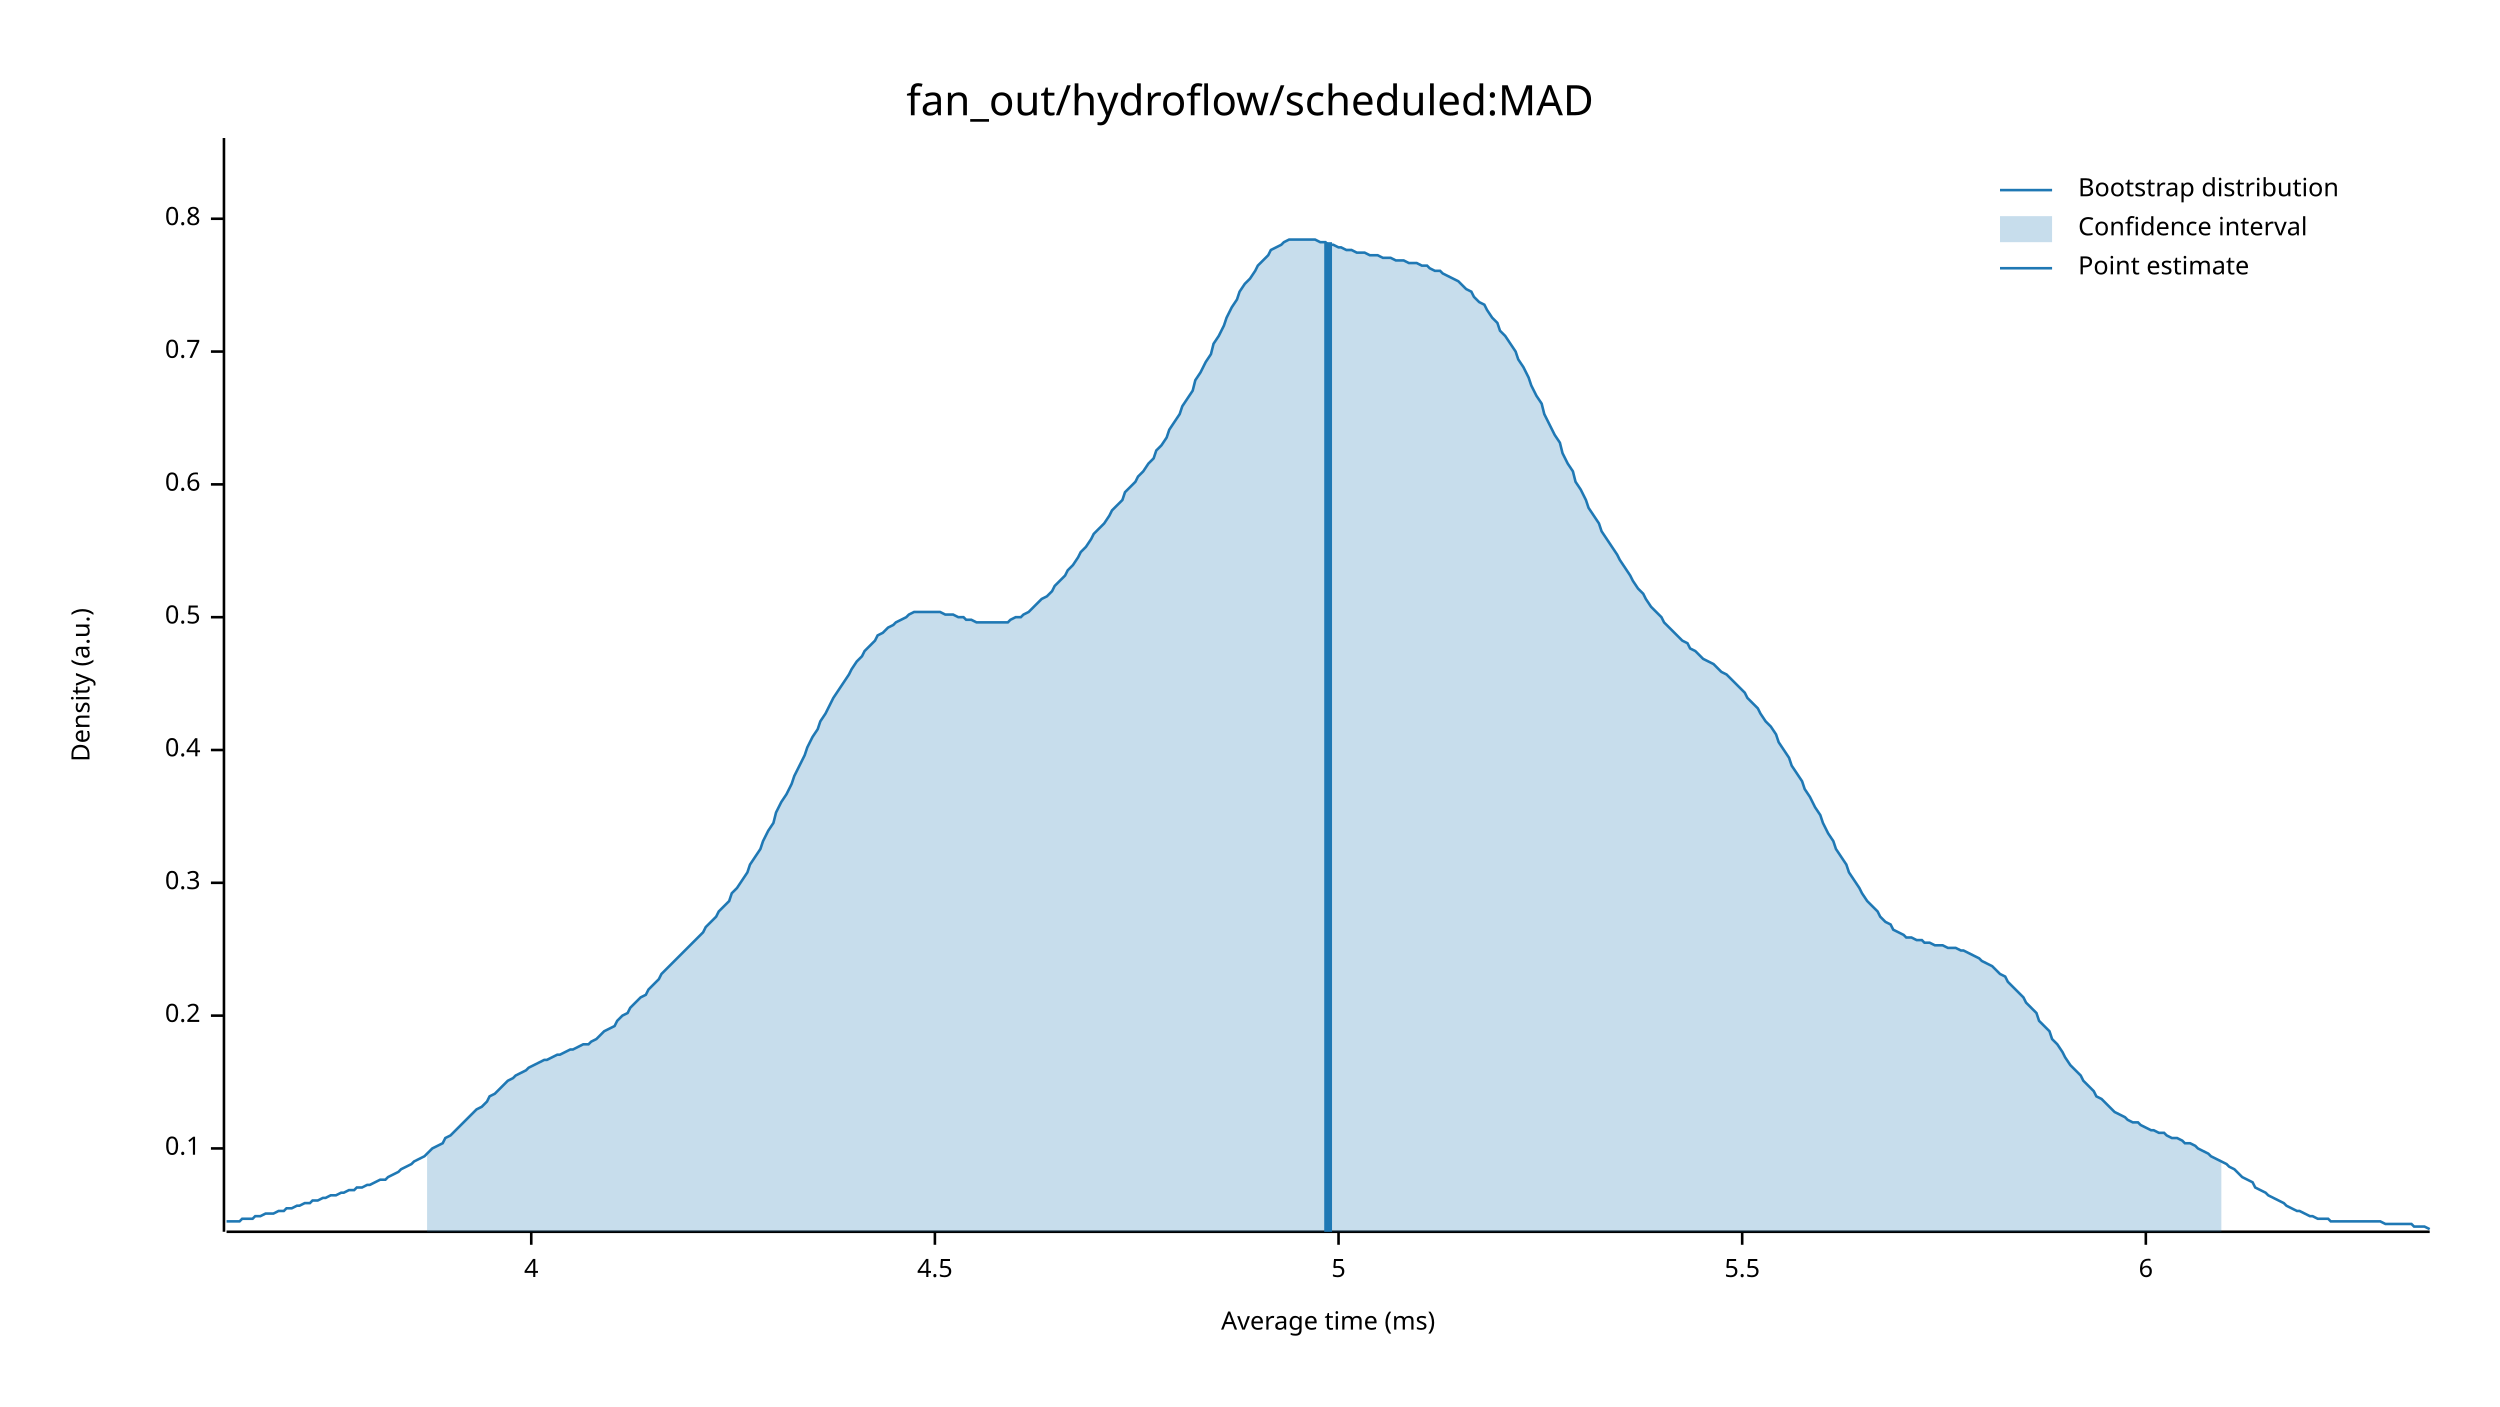
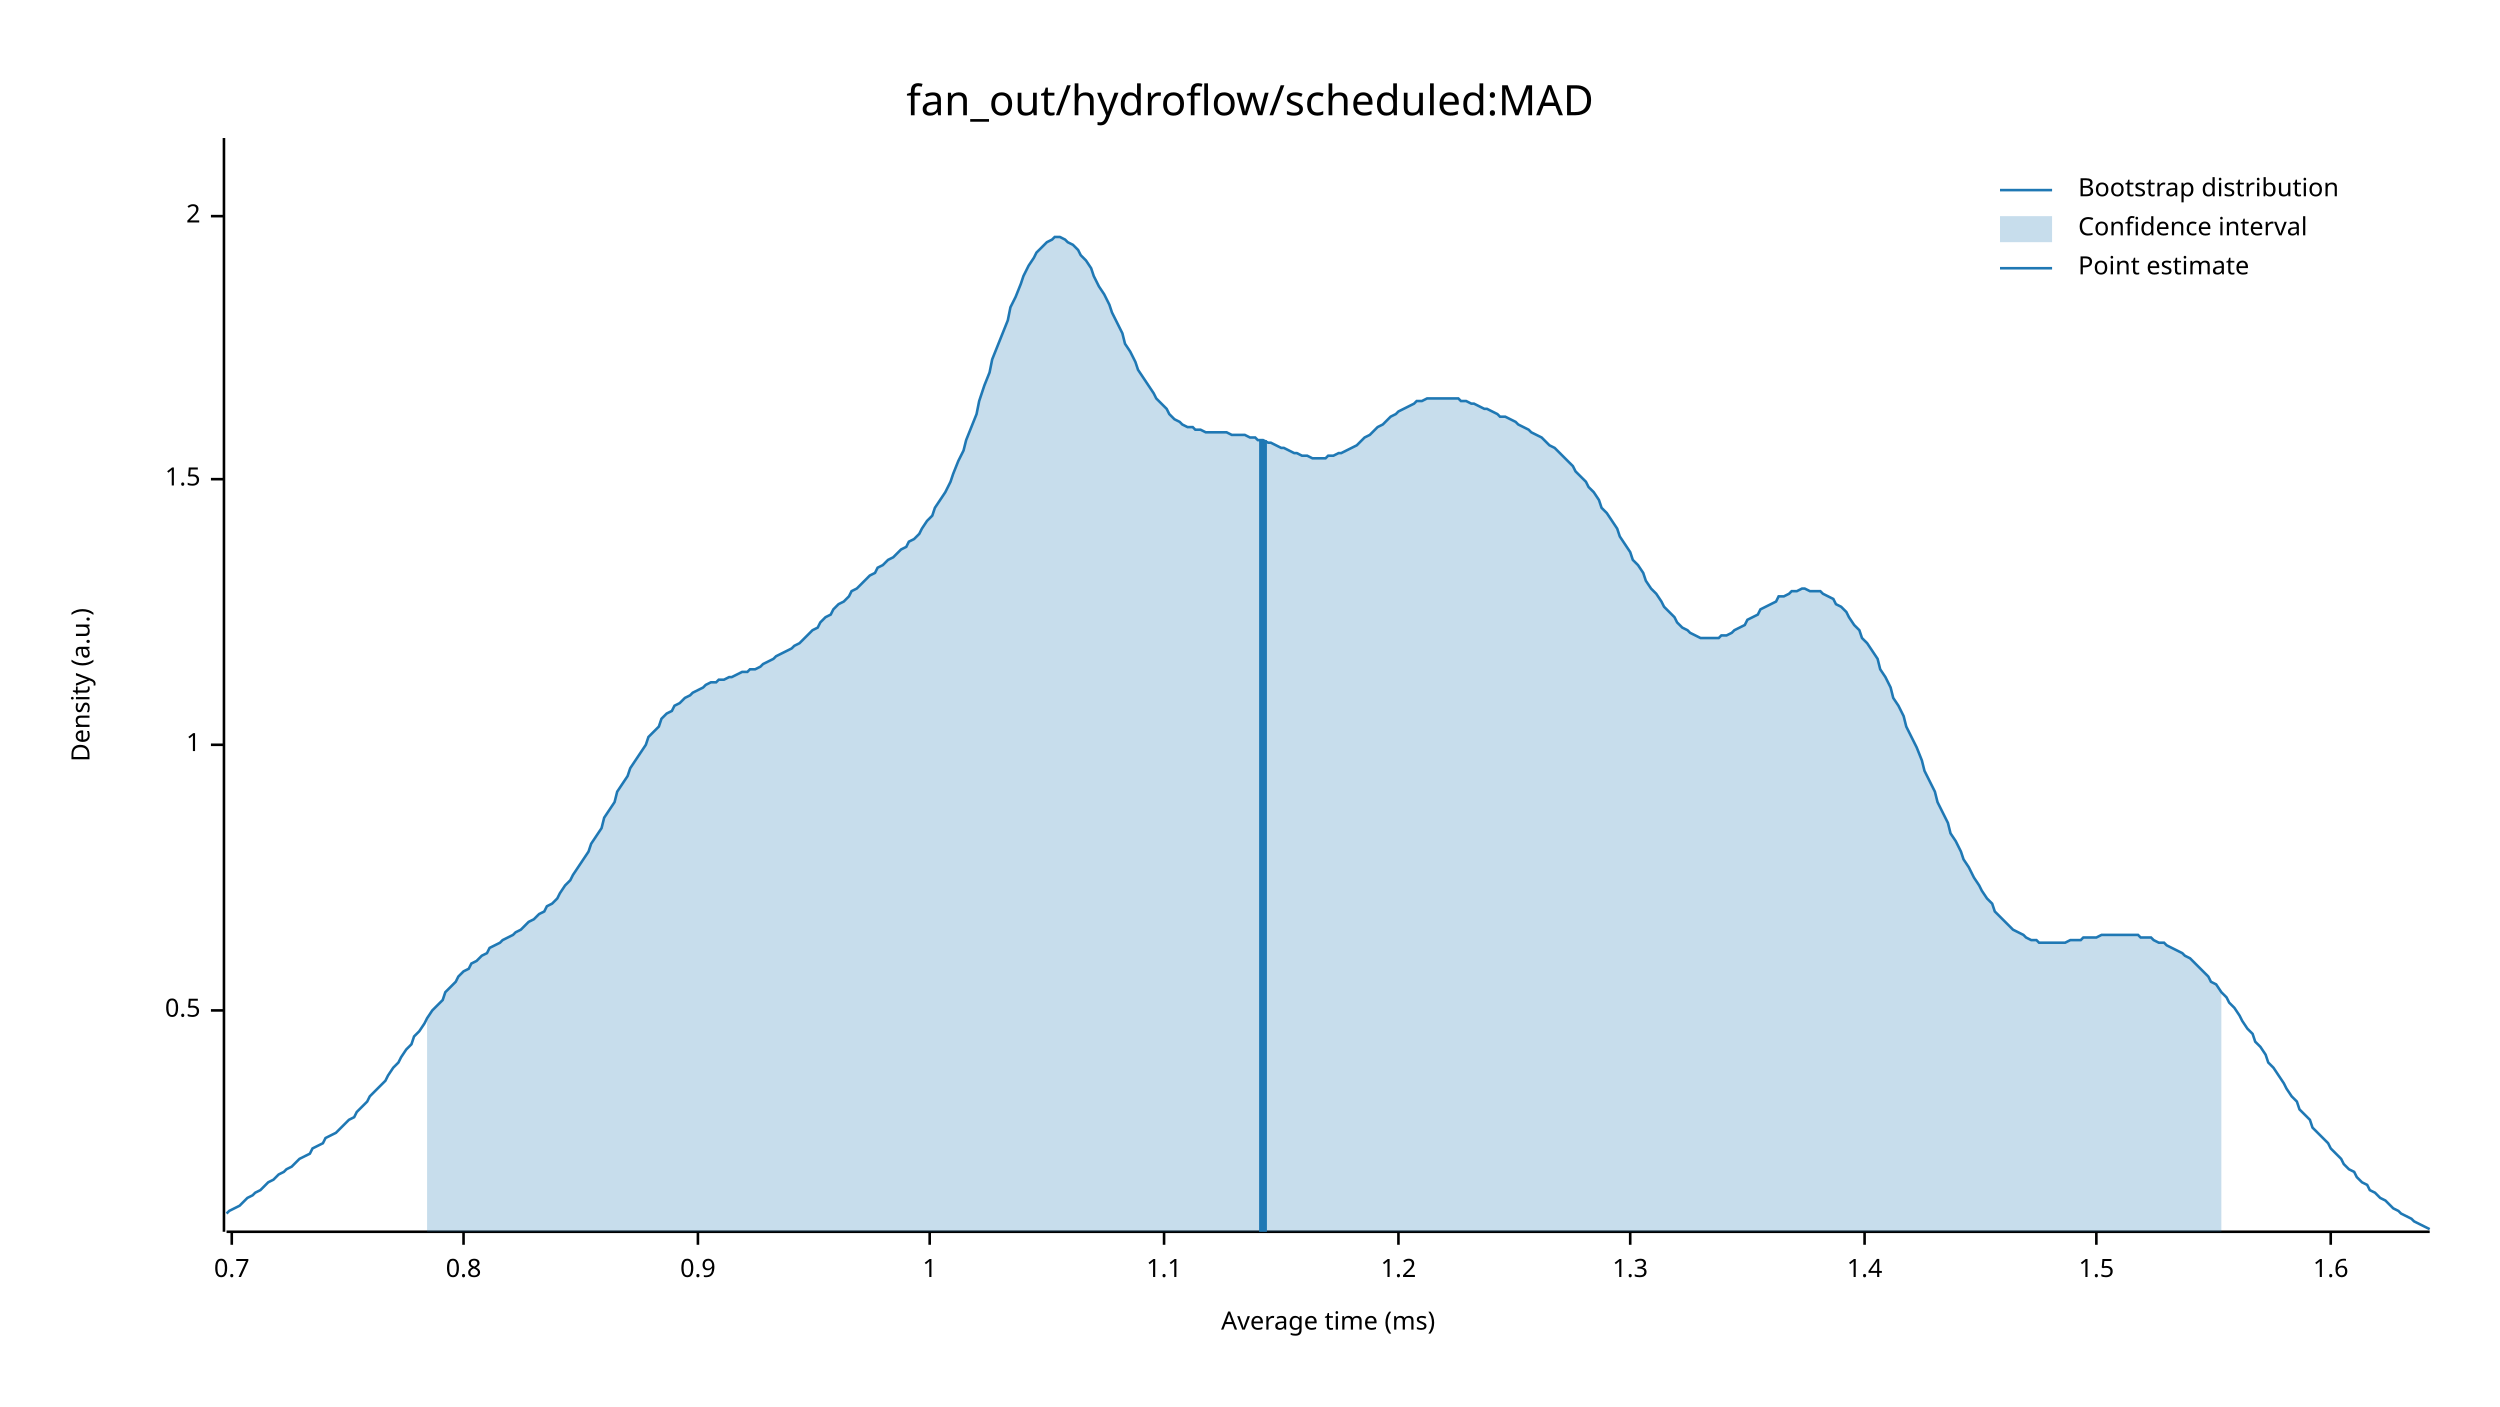
<svg xmlns="http://www.w3.org/2000/svg" width="960" height="540" viewBox="0 0 960 540">
  <text x="480" y="32" dy="0.76em" text-anchor="middle" font-family="sans-serif" font-size="16.129" opacity="1" fill="#000000">
fan_out/hydroflow/scheduled:MAD
</text>
  <text x="27" y="263" dy="0.76em" text-anchor="middle" font-family="sans-serif" font-size="9.677" opacity="1" fill="#000000" transform="rotate(270, 27, 263)">
Density (a.u.)
</text>
  <text x="510" y="513" dy="-0.5ex" text-anchor="middle" font-family="sans-serif" font-size="9.677" opacity="1" fill="#000000">
Average time (ms)
</text>
  <polyline fill="none" opacity="1" stroke="#000000" stroke-width="1" points="86,53 86,473 " />
-   <text x="77" y="441" dy="0.5ex" text-anchor="end" font-family="sans-serif" font-size="9.677" opacity="1" fill="#000000">
- 0.1
- </text>
-   <polyline fill="none" opacity="1" stroke="#000000" stroke-width="1" points="81,441 86,441 " />
-   <text x="77" y="390" dy="0.5ex" text-anchor="end" font-family="sans-serif" font-size="9.677" opacity="1" fill="#000000">
- 0.2
- </text>
-   <polyline fill="none" opacity="1" stroke="#000000" stroke-width="1" points="81,390 86,390 " />
-   <text x="77" y="339" dy="0.5ex" text-anchor="end" font-family="sans-serif" font-size="9.677" opacity="1" fill="#000000">
- 0.3
- </text>
-   <polyline fill="none" opacity="1" stroke="#000000" stroke-width="1" points="81,339 86,339 " />
-   <text x="77" y="288" dy="0.5ex" text-anchor="end" font-family="sans-serif" font-size="9.677" opacity="1" fill="#000000">
- 0.4
- </text>
-   <polyline fill="none" opacity="1" stroke="#000000" stroke-width="1" points="81,288 86,288 " />
-   <text x="77" y="237" dy="0.5ex" text-anchor="end" font-family="sans-serif" font-size="9.677" opacity="1" fill="#000000">
+   <text x="77" y="388" dy="0.5ex" text-anchor="end" font-family="sans-serif" font-size="9.677" opacity="1" fill="#000000">
0.5
</text>
-   <polyline fill="none" opacity="1" stroke="#000000" stroke-width="1" points="81,237 86,237 " />
-   <text x="77" y="186" dy="0.5ex" text-anchor="end" font-family="sans-serif" font-size="9.677" opacity="1" fill="#000000">
- 0.6
+   <polyline fill="none" opacity="1" stroke="#000000" stroke-width="1" points="81,388 86,388 " />
+   <text x="77" y="286" dy="0.5ex" text-anchor="end" font-family="sans-serif" font-size="9.677" opacity="1" fill="#000000">
+ 1
</text>
-   <polyline fill="none" opacity="1" stroke="#000000" stroke-width="1" points="81,186 86,186 " />
-   <text x="77" y="135" dy="0.5ex" text-anchor="end" font-family="sans-serif" font-size="9.677" opacity="1" fill="#000000">
+   <polyline fill="none" opacity="1" stroke="#000000" stroke-width="1" points="81,286 86,286 " />
+   <text x="77" y="184" dy="0.5ex" text-anchor="end" font-family="sans-serif" font-size="9.677" opacity="1" fill="#000000">
+ 1.5
+ </text>
+   <polyline fill="none" opacity="1" stroke="#000000" stroke-width="1" points="81,184 86,184 " />
+   <text x="77" y="83" dy="0.5ex" text-anchor="end" font-family="sans-serif" font-size="9.677" opacity="1" fill="#000000">
+ 2
+ </text>
+   <polyline fill="none" opacity="1" stroke="#000000" stroke-width="1" points="81,83 86,83 " />
+   <polyline fill="none" opacity="1" stroke="#000000" stroke-width="1" points="87,473 933,473 " />
+   <text x="89" y="483" dy="0.76em" text-anchor="middle" font-family="sans-serif" font-size="9.677" opacity="1" fill="#000000">
0.7
</text>
-   <polyline fill="none" opacity="1" stroke="#000000" stroke-width="1" points="81,135 86,135 " />
-   <text x="77" y="84" dy="0.5ex" text-anchor="end" font-family="sans-serif" font-size="9.677" opacity="1" fill="#000000">
+   <polyline fill="none" opacity="1" stroke="#000000" stroke-width="1" points="89,473 89,478 " />
+   <text x="178" y="483" dy="0.76em" text-anchor="middle" font-family="sans-serif" font-size="9.677" opacity="1" fill="#000000">
0.8
</text>
-   <polyline fill="none" opacity="1" stroke="#000000" stroke-width="1" points="81,84 86,84 " />
-   <polyline fill="none" opacity="1" stroke="#000000" stroke-width="1" points="87,473 933,473 " />
-   <text x="204" y="483" dy="0.76em" text-anchor="middle" font-family="sans-serif" font-size="9.677" opacity="1" fill="#000000">
- 4
+   <polyline fill="none" opacity="1" stroke="#000000" stroke-width="1" points="178,473 178,478 " />
+   <text x="268" y="483" dy="0.76em" text-anchor="middle" font-family="sans-serif" font-size="9.677" opacity="1" fill="#000000">
+ 0.9
</text>
-   <polyline fill="none" opacity="1" stroke="#000000" stroke-width="1" points="204,473 204,478 " />
-   <text x="359" y="483" dy="0.76em" text-anchor="middle" font-family="sans-serif" font-size="9.677" opacity="1" fill="#000000">
- 4.5
+   <polyline fill="none" opacity="1" stroke="#000000" stroke-width="1" points="268,473 268,478 " />
+   <text x="357" y="483" dy="0.76em" text-anchor="middle" font-family="sans-serif" font-size="9.677" opacity="1" fill="#000000">
+ 1
</text>
-   <polyline fill="none" opacity="1" stroke="#000000" stroke-width="1" points="359,473 359,478 " />
-   <text x="514" y="483" dy="0.76em" text-anchor="middle" font-family="sans-serif" font-size="9.677" opacity="1" fill="#000000">
- 5
+   <polyline fill="none" opacity="1" stroke="#000000" stroke-width="1" points="357,473 357,478 " />
+   <text x="447" y="483" dy="0.76em" text-anchor="middle" font-family="sans-serif" font-size="9.677" opacity="1" fill="#000000">
+ 1.1
</text>
-   <polyline fill="none" opacity="1" stroke="#000000" stroke-width="1" points="514,473 514,478 " />
-   <text x="669" y="483" dy="0.76em" text-anchor="middle" font-family="sans-serif" font-size="9.677" opacity="1" fill="#000000">
- 5.5
+   <polyline fill="none" opacity="1" stroke="#000000" stroke-width="1" points="447,473 447,478 " />
+   <text x="537" y="483" dy="0.76em" text-anchor="middle" font-family="sans-serif" font-size="9.677" opacity="1" fill="#000000">
+ 1.2
</text>
-   <polyline fill="none" opacity="1" stroke="#000000" stroke-width="1" points="669,473 669,478 " />
-   <text x="824" y="483" dy="0.76em" text-anchor="middle" font-family="sans-serif" font-size="9.677" opacity="1" fill="#000000">
- 6
+   <polyline fill="none" opacity="1" stroke="#000000" stroke-width="1" points="537,473 537,478 " />
+   <text x="626" y="483" dy="0.76em" text-anchor="middle" font-family="sans-serif" font-size="9.677" opacity="1" fill="#000000">
+ 1.3
</text>
-   <polyline fill="none" opacity="1" stroke="#000000" stroke-width="1" points="824,473 824,478 " />
-   <polyline fill="none" opacity="1" stroke="#1F78B4" stroke-width="1" points="87,469 88,469 90,469 92,469 93,468 95,468 97,468 98,467 100,467 102,466 103,466 105,466 107,465 109,465 110,464 112,464 114,463 115,463 117,462 119,462 120,461 122,461 124,460 125,460 127,459 129,459 131,458 132,458 134,457 136,457 137,456 139,456 141,455 142,455 144,454 146,453 148,453 149,452 151,451 153,450 154,449 156,448 158,447 159,446 161,445 163,444 164,443 166,441 168,440 170,439 171,437 173,436 175,434 176,433 178,431 180,429 181,428 183,426 185,425 187,423 188,421 190,420 192,418 193,417 195,415 197,414 198,413 200,412 202,411 203,410 205,409 207,408 209,407 210,407 212,406 214,405 215,405 217,404 219,403 220,403 222,402 224,401 226,401 227,400 229,399 231,397 232,396 234,395 236,394 237,392 239,390 241,389 242,387 244,385 246,383 248,382 249,380 251,378 253,376 254,374 256,372 258,370 259,369 261,367 263,365 265,363 266,362 268,360 270,358 271,356 273,354 275,352 276,350 278,348 280,346 281,343 283,341 285,338 287,335 288,332 290,329 292,326 293,323 295,319 297,316 298,312 300,308 302,305 304,301 305,298 307,294 309,290 310,287 312,283 314,280 315,277 317,274 319,270 320,268 322,265 324,262 326,259 327,257 329,254 331,252 332,250 334,248 336,246 337,244 339,243 341,241 343,240 344,239 346,238 348,237 349,236 351,235 353,235 354,235 356,235 358,235 359,235 361,235 363,236 365,236 366,236 368,237 370,237 371,238 373,238 375,239 376,239 378,239 380,239 381,239 383,239 385,239 387,239 388,238 390,237 392,237 393,236 395,235 397,233 398,232 400,230 402,229 404,227 405,225 407,223 409,221 410,219 412,217 414,214 415,212 417,210 419,207 420,205 422,203 424,201 426,198 427,196 429,194 431,192 432,189 434,187 436,185 437,183 439,181 441,178 443,176 444,173 446,171 448,168 449,165 451,162 453,159 454,156 456,153 458,150 459,146 461,143 463,139 465,136 466,132 468,129 470,125 471,122 473,118 475,115 476,112 478,109 480,107 482,104 483,102 485,100 487,98 488,96 490,95 492,94 493,93 495,92 497,92 498,92 500,92 502,92 504,92 505,92 507,93 509,93 510,94 512,94 514,95 515,95 517,96 519,96 521,97 522,97 524,97 526,98 527,98 529,98 531,99 532,99 534,99 536,100 537,100 539,100 541,101 543,101 544,101 546,102 548,102 549,103 551,104 553,104 554,105 556,106 558,107 560,108 561,109 563,111 565,112 566,114 568,116 570,117 571,119 573,122 575,124 576,127 578,129 580,132 582,135 583,138 585,141 587,145 588,148 590,152 592,155 593,159 595,163 597,167 599,170 600,174 602,178 604,181 605,185 607,188 609,192 610,195 612,198 614,201 615,204 617,207 619,210 621,213 622,215 624,218 626,221 627,223 629,226 631,228 632,230 634,233 636,235 638,237 639,239 641,241 643,243 644,244 646,246 648,247 649,249 651,250 653,252 654,253 656,254 658,255 660,257 661,258 663,259 665,261 666,262 668,264 670,266 671,268 673,270 675,272 676,274 678,277 680,279 682,282 683,285 685,288 687,291 688,294 690,297 692,300 693,303 695,306 697,310 699,313 700,316 702,320 704,323 705,326 707,329 709,332 710,335 712,338 714,341 715,343 717,346 719,348 721,350 722,352 724,354 726,355 727,357 729,358 731,359 732,360 734,360 736,361 738,361 739,362 741,362 743,363 744,363 746,363 748,364 749,364 751,364 753,365 754,365 756,366 758,367 760,368 761,369 763,370 765,371 766,372 768,374 770,375 771,377 773,379 775,381 777,383 778,385 780,387 782,389 783,392 785,394 787,396 788,399 790,401 792,404 793,406 795,409 797,411 799,413 800,415 802,417 804,419 805,421 807,422 809,424 810,425 812,427 814,428 816,429 817,430 819,431 821,431 822,432 824,433 826,434 827,434 829,435 831,435 832,436 834,437 836,437 838,438 839,439 841,439 843,440 844,441 846,442 848,443 849,444 851,445 853,446 855,447 856,448 858,449 860,451 861,452 863,453 865,454 866,456 868,457 870,458 871,459 873,460 875,461 877,462 878,463 880,464 882,465 883,465 885,466 887,467 888,467 890,468 892,468 894,468 895,469 897,469 899,469 900,469 902,469 904,469 905,469 907,469 909,469 910,469 912,469 914,469 916,470 917,470 919,470 921,470 922,470 924,470 926,470 927,471 929,471 931,471 933,472 " />
-   <polygon opacity="0.25" fill="#1F78B4" points="164,443 166,441 168,440 170,439 171,437 173,436 175,434 176,433 178,431 180,429 181,428 183,426 185,425 187,423 188,421 190,420 192,418 193,417 195,415 197,414 198,413 200,412 202,411 203,410 205,409 207,408 209,407 210,407 212,406 214,405 215,405 217,404 219,403 220,403 222,402 224,401 226,401 227,400 229,399 231,397 232,396 234,395 236,394 237,392 239,390 241,389 242,387 244,385 246,383 248,382 249,380 251,378 253,376 254,374 256,372 258,370 259,369 261,367 263,365 265,363 266,362 268,360 270,358 271,356 273,354 275,352 276,350 278,348 280,346 281,343 283,341 285,338 287,335 288,332 290,329 292,326 293,323 295,319 297,316 298,312 300,308 302,305 304,301 305,298 307,294 309,290 310,287 312,283 314,280 315,277 317,274 319,270 320,268 322,265 324,262 326,259 327,257 329,254 331,252 332,250 334,248 336,246 337,244 339,243 341,241 343,240 344,239 346,238 348,237 349,236 351,235 353,235 354,235 356,235 358,235 359,235 361,235 363,236 365,236 366,236 368,237 370,237 371,238 373,238 375,239 376,239 378,239 380,239 381,239 383,239 385,239 387,239 388,238 390,237 392,237 393,236 395,235 397,233 398,232 400,230 402,229 404,227 405,225 407,223 409,221 410,219 412,217 414,214 415,212 417,210 419,207 420,205 422,203 424,201 426,198 427,196 429,194 431,192 432,189 434,187 436,185 437,183 439,181 441,178 443,176 444,173 446,171 448,168 449,165 451,162 453,159 454,156 456,153 458,150 459,146 461,143 463,139 465,136 466,132 468,129 470,125 471,122 473,118 475,115 476,112 478,109 480,107 482,104 483,102 485,100 487,98 488,96 490,95 492,94 493,93 495,92 497,92 498,92 500,92 502,92 504,92 505,92 507,93 509,93 510,94 512,94 514,95 515,95 517,96 519,96 521,97 522,97 524,97 526,98 527,98 529,98 531,99 532,99 534,99 536,100 537,100 539,100 541,101 543,101 544,101 546,102 548,102 549,103 551,104 553,104 554,105 556,106 558,107 560,108 561,109 563,111 565,112 566,114 568,116 570,117 571,119 573,122 575,124 576,127 578,129 580,132 582,135 583,138 585,141 587,145 588,148 590,152 592,155 593,159 595,163 597,167 599,170 600,174 602,178 604,181 605,185 607,188 609,192 610,195 612,198 614,201 615,204 617,207 619,210 621,213 622,215 624,218 626,221 627,223 629,226 631,228 632,230 634,233 636,235 638,237 639,239 641,241 643,243 644,244 646,246 648,247 649,249 651,250 653,252 654,253 656,254 658,255 660,257 661,258 663,259 665,261 666,262 668,264 670,266 671,268 673,270 675,272 676,274 678,277 680,279 682,282 683,285 685,288 687,291 688,294 690,297 692,300 693,303 695,306 697,310 699,313 700,316 702,320 704,323 705,326 707,329 709,332 710,335 712,338 714,341 715,343 717,346 719,348 721,350 722,352 724,354 726,355 727,357 729,358 731,359 732,360 734,360 736,361 738,361 739,362 741,362 743,363 744,363 746,363 748,364 749,364 751,364 753,365 754,365 756,366 758,367 760,368 761,369 763,370 765,371 766,372 768,374 770,375 771,377 773,379 775,381 777,383 778,385 780,387 782,389 783,392 785,394 787,396 788,399 790,401 792,404 793,406 795,409 797,411 799,413 800,415 802,417 804,419 805,421 807,422 809,424 810,425 812,427 814,428 816,429 817,430 819,431 821,431 822,432 824,433 826,434 827,434 829,435 831,435 832,436 834,437 836,437 838,438 839,439 841,439 843,440 844,441 846,442 848,443 849,444 851,445 853,446 853,473 164,473 " />
-   <polyline fill="none" opacity="1" stroke="#1F78B4" stroke-width="3" points="510,473 510,93 " />
+   <polyline fill="none" opacity="1" stroke="#000000" stroke-width="1" points="626,473 626,478 " />
+   <text x="716" y="483" dy="0.76em" text-anchor="middle" font-family="sans-serif" font-size="9.677" opacity="1" fill="#000000">
+ 1.4
+ </text>
+   <polyline fill="none" opacity="1" stroke="#000000" stroke-width="1" points="716,473 716,478 " />
+   <text x="805" y="483" dy="0.76em" text-anchor="middle" font-family="sans-serif" font-size="9.677" opacity="1" fill="#000000">
+ 1.5
+ </text>
+   <polyline fill="none" opacity="1" stroke="#000000" stroke-width="1" points="805,473 805,478 " />
+   <text x="895" y="483" dy="0.76em" text-anchor="middle" font-family="sans-serif" font-size="9.677" opacity="1" fill="#000000">
+ 1.6
+ </text>
+   <polyline fill="none" opacity="1" stroke="#000000" stroke-width="1" points="895,473 895,478 " />
+   <polyline fill="none" opacity="1" stroke="#1F78B4" stroke-width="1" points="87,466 88,465 90,464 92,463 93,462 95,460 97,459 98,458 100,457 102,455 103,454 105,453 107,451 109,450 110,449 112,448 114,446 115,445 117,444 119,443 120,441 122,440 124,439 125,437 127,436 129,435 131,433 132,432 134,430 136,429 137,427 139,425 141,423 142,421 144,419 146,417 148,415 149,413 151,410 153,408 154,406 156,403 158,401 159,398 161,396 163,393 164,391 166,388 168,386 170,384 171,381 173,379 175,377 176,375 178,373 180,372 181,370 183,369 185,367 187,366 188,364 190,363 192,362 193,361 195,360 197,359 198,358 200,357 202,355 203,354 205,353 207,351 209,350 210,348 212,347 214,345 215,343 217,340 219,338 220,336 222,333 224,330 226,327 227,324 229,321 231,318 232,314 234,311 236,308 237,304 239,301 241,298 242,295 244,292 246,289 248,286 249,283 251,281 253,279 254,276 256,274 258,273 259,271 261,270 263,268 265,267 266,266 268,265 270,264 271,263 273,262 275,262 276,261 278,261 280,260 281,260 283,259 285,258 287,258 288,257 290,257 292,256 293,255 295,254 297,253 298,252 300,251 302,250 304,249 305,248 307,247 309,245 310,244 312,242 314,241 315,239 317,237 319,236 320,234 322,232 324,231 326,229 327,227 329,226 331,224 332,223 334,221 336,220 337,218 339,217 341,215 343,214 344,213 346,211 348,210 349,208 351,207 353,205 354,203 356,200 358,198 359,195 361,192 363,189 365,185 366,182 368,177 370,173 371,169 373,164 375,159 376,154 378,148 380,143 381,138 383,133 385,128 387,123 388,118 390,114 392,109 393,106 395,102 397,99 398,97 400,95 402,93 404,92 405,91 407,91 409,92 410,93 412,94 414,96 415,98 417,100 419,103 420,106 422,110 424,113 426,117 427,120 429,124 431,128 432,132 434,135 436,139 437,142 439,145 441,148 443,151 444,153 446,155 448,157 449,159 451,161 453,162 454,163 456,164 458,164 459,165 461,165 463,166 465,166 466,166 468,166 470,166 471,166 473,167 475,167 476,167 478,167 480,168 482,168 483,169 485,169 487,170 488,170 490,171 492,172 493,172 495,173 497,174 498,174 500,175 502,175 504,176 505,176 507,176 509,176 510,175 512,175 514,174 515,174 517,173 519,172 521,171 522,170 524,168 526,167 527,166 529,164 531,163 532,162 534,160 536,159 537,158 539,157 541,156 543,155 544,154 546,154 548,153 549,153 551,153 553,153 554,153 556,153 558,153 560,153 561,154 563,154 565,155 566,155 568,156 570,157 571,157 573,158 575,159 576,160 578,160 580,161 582,162 583,163 585,164 587,165 588,166 590,167 592,168 593,169 595,171 597,172 599,174 600,175 602,177 604,179 605,181 607,183 609,185 610,187 612,189 614,192 615,195 617,197 619,200 621,203 622,206 624,209 626,212 627,215 629,217 631,220 632,223 634,226 636,228 638,231 639,233 641,235 643,237 644,239 646,241 648,242 649,243 651,244 653,245 654,245 656,245 658,245 660,245 661,244 663,244 665,243 666,242 668,241 670,240 671,238 673,237 675,236 676,234 678,233 680,232 682,231 683,229 685,229 687,228 688,227 690,227 692,226 693,226 695,227 697,227 699,227 700,228 702,229 704,230 705,232 707,233 709,235 710,237 712,240 714,242 715,245 717,247 719,250 721,253 722,257 724,260 726,264 727,268 729,271 731,275 732,279 734,283 736,287 738,292 739,296 741,300 743,304 744,308 746,312 748,316 749,320 751,323 753,327 754,330 756,333 758,337 760,340 761,342 763,345 765,347 766,350 768,352 770,354 771,355 773,357 775,358 777,359 778,360 780,361 782,361 783,362 785,362 787,362 788,362 790,362 792,362 793,362 795,361 797,361 799,361 800,360 802,360 804,360 805,360 807,359 809,359 810,359 812,359 814,359 816,359 817,359 819,359 821,359 822,360 824,360 826,360 827,361 829,362 831,362 832,363 834,364 836,365 838,366 839,367 841,368 843,370 844,371 846,373 848,375 849,377 851,378 853,381 855,383 856,385 858,387 860,390 861,392 863,395 865,397 866,400 868,402 870,405 871,408 873,410 875,413 877,416 878,418 880,421 882,423 883,426 885,428 887,430 888,433 890,435 892,437 894,439 895,441 897,443 899,445 900,447 902,449 904,450 905,452 907,454 909,455 910,457 912,458 914,460 916,461 917,462 919,464 921,465 922,466 924,467 926,468 927,469 929,470 931,471 933,472 " />
+   <polygon opacity="0.25" fill="#1F78B4" points="164,391 166,388 168,386 170,384 171,381 173,379 175,377 176,375 178,373 180,372 181,370 183,369 185,367 187,366 188,364 190,363 192,362 193,361 195,360 197,359 198,358 200,357 202,355 203,354 205,353 207,351 209,350 210,348 212,347 214,345 215,343 217,340 219,338 220,336 222,333 224,330 226,327 227,324 229,321 231,318 232,314 234,311 236,308 237,304 239,301 241,298 242,295 244,292 246,289 248,286 249,283 251,281 253,279 254,276 256,274 258,273 259,271 261,270 263,268 265,267 266,266 268,265 270,264 271,263 273,262 275,262 276,261 278,261 280,260 281,260 283,259 285,258 287,258 288,257 290,257 292,256 293,255 295,254 297,253 298,252 300,251 302,250 304,249 305,248 307,247 309,245 310,244 312,242 314,241 315,239 317,237 319,236 320,234 322,232 324,231 326,229 327,227 329,226 331,224 332,223 334,221 336,220 337,218 339,217 341,215 343,214 344,213 346,211 348,210 349,208 351,207 353,205 354,203 356,200 358,198 359,195 361,192 363,189 365,185 366,182 368,177 370,173 371,169 373,164 375,159 376,154 378,148 380,143 381,138 383,133 385,128 387,123 388,118 390,114 392,109 393,106 395,102 397,99 398,97 400,95 402,93 404,92 405,91 407,91 409,92 410,93 412,94 414,96 415,98 417,100 419,103 420,106 422,110 424,113 426,117 427,120 429,124 431,128 432,132 434,135 436,139 437,142 439,145 441,148 443,151 444,153 446,155 448,157 449,159 451,161 453,162 454,163 456,164 458,164 459,165 461,165 463,166 465,166 466,166 468,166 470,166 471,166 473,167 475,167 476,167 478,167 480,168 482,168 483,169 485,169 487,170 488,170 490,171 492,172 493,172 495,173 497,174 498,174 500,175 502,175 504,176 505,176 507,176 509,176 510,175 512,175 514,174 515,174 517,173 519,172 521,171 522,170 524,168 526,167 527,166 529,164 531,163 532,162 534,160 536,159 537,158 539,157 541,156 543,155 544,154 546,154 548,153 549,153 551,153 553,153 554,153 556,153 558,153 560,153 561,154 563,154 565,155 566,155 568,156 570,157 571,157 573,158 575,159 576,160 578,160 580,161 582,162 583,163 585,164 587,165 588,166 590,167 592,168 593,169 595,171 597,172 599,174 600,175 602,177 604,179 605,181 607,183 609,185 610,187 612,189 614,192 615,195 617,197 619,200 621,203 622,206 624,209 626,212 627,215 629,217 631,220 632,223 634,226 636,228 638,231 639,233 641,235 643,237 644,239 646,241 648,242 649,243 651,244 653,245 654,245 656,245 658,245 660,245 661,244 663,244 665,243 666,242 668,241 670,240 671,238 673,237 675,236 676,234 678,233 680,232 682,231 683,229 685,229 687,228 688,227 690,227 692,226 693,226 695,227 697,227 699,227 700,228 702,229 704,230 705,232 707,233 709,235 710,237 712,240 714,242 715,245 717,247 719,250 721,253 722,257 724,260 726,264 727,268 729,271 731,275 732,279 734,283 736,287 738,292 739,296 741,300 743,304 744,308 746,312 748,316 749,320 751,323 753,327 754,330 756,333 758,337 760,340 761,342 763,345 765,347 766,350 768,352 770,354 771,355 773,357 775,358 777,359 778,360 780,361 782,361 783,362 785,362 787,362 788,362 790,362 792,362 793,362 795,361 797,361 799,361 800,360 802,360 804,360 805,360 807,359 809,359 810,359 812,359 814,359 816,359 817,359 819,359 821,359 822,360 824,360 826,360 827,361 829,362 831,362 832,363 834,364 836,365 838,366 839,367 841,368 843,370 844,371 846,373 848,375 849,377 851,378 853,381 853,473 164,473 " />
+   <polyline fill="none" opacity="1" stroke="#1F78B4" stroke-width="3" points="485,473 485,169 " />
  <text x="798" y="68" dy="0.76em" text-anchor="start" font-family="sans-serif" font-size="9.677" opacity="1" fill="#000000">
Bootstrap distribution
</text>
  <text x="798" y="83" dy="0.76em" text-anchor="start" font-family="sans-serif" font-size="9.677" opacity="1" fill="#000000">
Confidence interval
</text>
  <text x="798" y="98" dy="0.76em" text-anchor="start" font-family="sans-serif" font-size="9.677" opacity="1" fill="#000000">
Point estimate
</text>
  <polyline fill="none" opacity="1" stroke="#1F78B4" stroke-width="1" points="768,73 788,73 " />
  <rect x="768" y="83" width="20" height="10" opacity="0.25" fill="#1F78B4" stroke="none" />
  <polyline fill="none" opacity="1" stroke="#1F78B4" stroke-width="1" points="768,103 788,103 " />
</svg>
